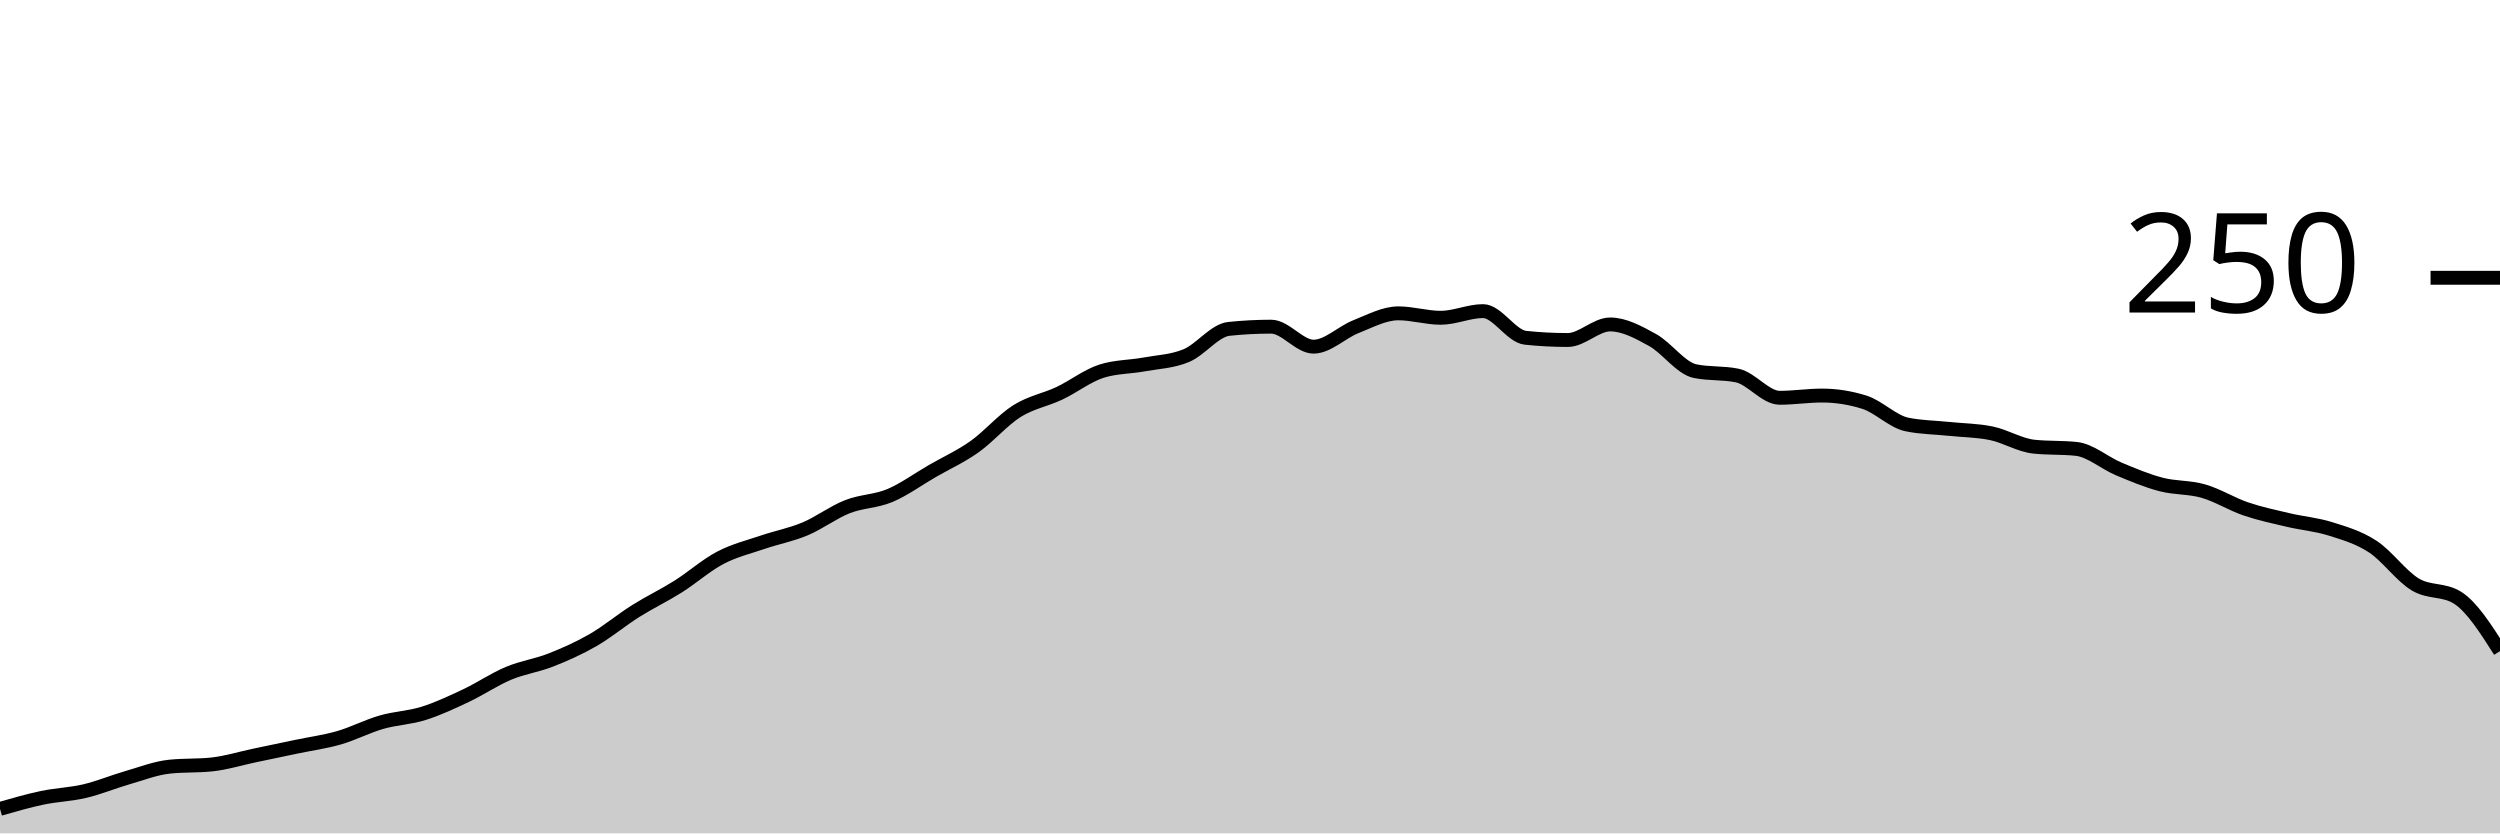
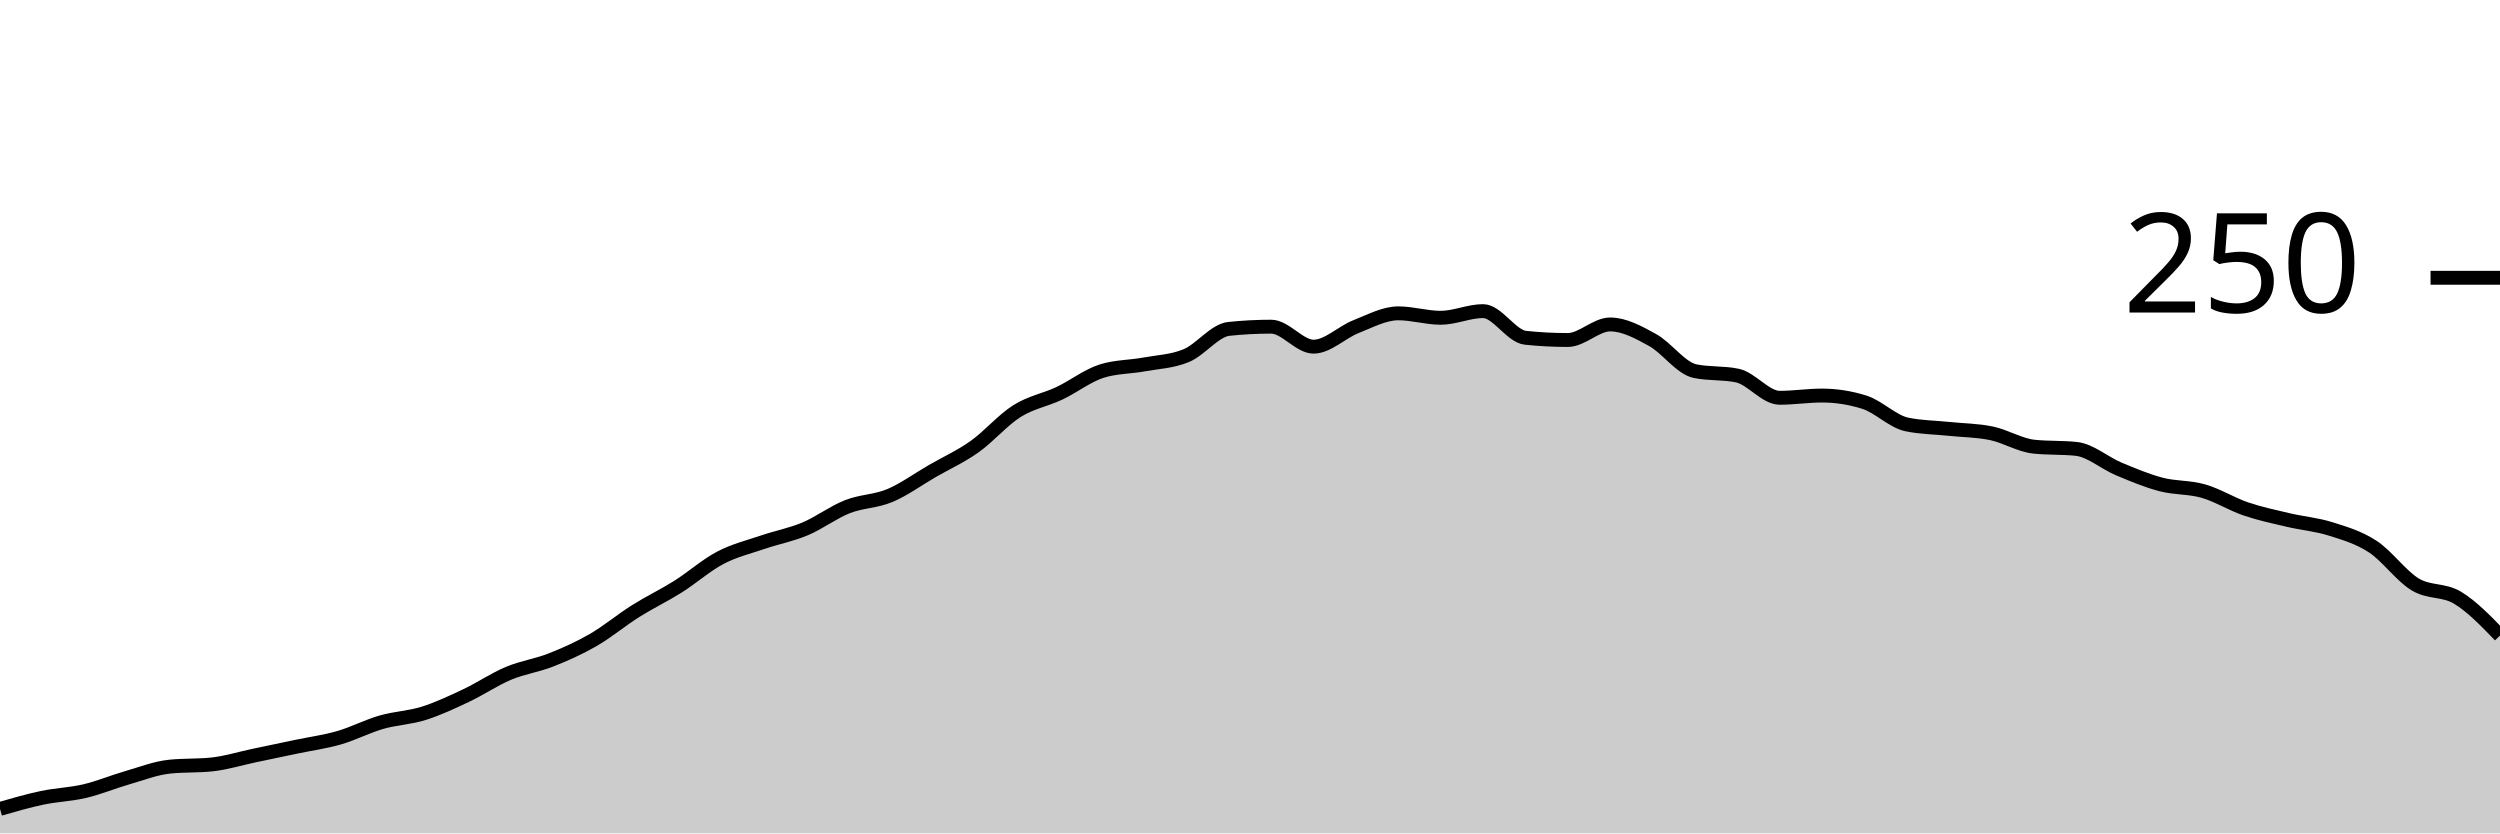
<svg xmlns="http://www.w3.org/2000/svg" viewBox="0 0 180 60">
  <g transform="translate(0,20)">
-     <path class="area" fill="rgba(0, 0, 0, 0.2)" d="M0,38.24C1.017,37.947,2.034,37.653,3.051,37.44C4.068,37.227,5.085,37.2,6.102,36.96C7.119,36.72,8.136,36.293,9.153,36C10.169,35.707,11.186,35.307,12.203,35.2C13.22,35.093,14.237,35.147,15.254,35.04C16.271,34.933,17.288,34.613,18.305,34.4C19.322,34.187,20.339,33.973,21.356,33.76C22.373,33.547,23.39,33.413,24.407,33.12C25.424,32.827,26.441,32.293,27.458,32C28.475,31.707,29.492,31.68,30.508,31.36C31.525,31.04,32.542,30.56,33.559,30.08C34.576,29.6,35.593,28.907,36.61,28.48C37.627,28.053,38.644,27.92,39.661,27.52C40.678,27.12,41.695,26.667,42.712,26.08C43.729,25.493,44.746,24.64,45.763,24C46.78,23.36,47.797,22.88,48.814,22.24C49.831,21.6,50.847,20.693,51.864,20.16C52.881,19.627,53.898,19.387,54.915,19.04C55.932,18.693,56.949,18.507,57.966,18.08C58.983,17.653,60,16.88,61.017,16.48C62.034,16.08,63.051,16.107,64.068,15.68C65.085,15.253,66.102,14.507,67.119,13.92C68.136,13.333,69.153,12.88,70.169,12.16C71.186,11.44,72.203,10.24,73.22,9.6C74.237,8.96,75.254,8.8,76.271,8.32C77.288,7.84,78.305,7.04,79.322,6.72C80.339,6.4,81.356,6.427,82.373,6.24C83.39,6.053,84.407,6.027,85.424,5.6C86.441,5.173,87.458,3.787,88.475,3.68C89.492,3.573,90.508,3.52,91.525,3.52C92.542,3.52,93.559,4.96,94.576,4.96C95.593,4.96,96.61,3.92,97.627,3.52C98.644,3.12,99.661,2.56,100.678,2.56C101.695,2.56,102.712,2.88,103.729,2.88C104.746,2.88,105.763,2.4,106.78,2.4C107.797,2.4,108.814,4.213,109.831,4.32C110.847,4.427,111.864,4.48,112.881,4.48C113.898,4.48,114.915,3.36,115.932,3.36C116.949,3.36,117.966,3.92,118.983,4.48C120,5.04,121.017,6.507,122.034,6.72C123.051,6.933,124.068,6.827,125.085,7.04C126.102,7.253,127.119,8.64,128.136,8.64C129.153,8.64,130.169,8.48,131.186,8.48C132.203,8.48,133.22,8.64,134.237,8.96C135.254,9.28,136.271,10.347,137.288,10.56C138.305,10.773,139.322,10.773,140.339,10.88C141.356,10.987,142.373,10.987,143.39,11.2C144.407,11.413,145.424,12.053,146.441,12.16C147.458,12.267,148.475,12.213,149.492,12.32C150.508,12.427,151.525,13.333,152.542,13.76C153.559,14.187,154.576,14.613,155.593,14.88C156.61,15.147,157.627,15.067,158.644,15.36C159.661,15.653,160.678,16.293,161.695,16.64C162.712,16.987,163.729,17.2,164.746,17.44C165.763,17.68,166.78,17.76,167.797,18.08C168.814,18.4,169.831,18.693,170.847,19.36C171.864,20.027,172.881,21.467,173.898,22.08C174.915,22.693,175.932,22.4,176.949,23.04C177.966,23.68,178.983,25.28,180,26.88L180,40C178.983,40,177.966,40,176.949,40C175.932,40,174.915,40,173.898,40C172.881,40,171.864,40,170.847,40C169.831,40,168.814,40,167.797,40C166.78,40,165.763,40,164.746,40C163.729,40,162.712,40,161.695,40C160.678,40,159.661,40,158.644,40C157.627,40,156.61,40,155.593,40C154.576,40,153.559,40,152.542,40C151.525,40,150.508,40,149.492,40C148.475,40,147.458,40,146.441,40C145.424,40,144.407,40,143.39,40C142.373,40,141.356,40,140.339,40C139.322,40,138.305,40,137.288,40C136.271,40,135.254,40,134.237,40C133.22,40,132.203,40,131.186,40C130.169,40,129.153,40,128.136,40C127.119,40,126.102,40,125.085,40C124.068,40,123.051,40,122.034,40C121.017,40,120,40,118.983,40C117.966,40,116.949,40,115.932,40C114.915,40,113.898,40,112.881,40C111.864,40,110.847,40,109.831,40C108.814,40,107.797,40,106.78,40C105.763,40,104.746,40,103.729,40C102.712,40,101.695,40,100.678,40C99.661,40,98.644,40,97.627,40C96.61,40,95.593,40,94.576,40C93.559,40,92.542,40,91.525,40C90.508,40,89.492,40,88.475,40C87.458,40,86.441,40,85.424,40C84.407,40,83.39,40,82.373,40C81.356,40,80.339,40,79.322,40C78.305,40,77.288,40,76.271,40C75.254,40,74.237,40,73.22,40C72.203,40,71.186,40,70.169,40C69.153,40,68.136,40,67.119,40C66.102,40,65.085,40,64.068,40C63.051,40,62.034,40,61.017,40C60,40,58.983,40,57.966,40C56.949,40,55.932,40,54.915,40C53.898,40,52.881,40,51.864,40C50.847,40,49.831,40,48.814,40C47.797,40,46.78,40,45.763,40C44.746,40,43.729,40,42.712,40C41.695,40,40.678,40,39.661,40C38.644,40,37.627,40,36.61,40C35.593,40,34.576,40,33.559,40C32.542,40,31.525,40,30.508,40C29.492,40,28.475,40,27.458,40C26.441,40,25.424,40,24.407,40C23.39,40,22.373,40,21.356,40C20.339,40,19.322,40,18.305,40C17.288,40,16.271,40,15.254,40C14.237,40,13.22,40,12.203,40C11.186,40,10.169,40,9.153,40C8.136,40,7.119,40,6.102,40C5.085,40,4.068,40,3.051,40C2.034,40,1.017,40,0,40Z" />
-     <path class="line" stroke="black" fill="none" d="M0,38.24C1.017,37.947,2.034,37.653,3.051,37.44C4.068,37.227,5.085,37.2,6.102,36.96C7.119,36.72,8.136,36.293,9.153,36C10.169,35.707,11.186,35.307,12.203,35.2C13.22,35.093,14.237,35.147,15.254,35.04C16.271,34.933,17.288,34.613,18.305,34.4C19.322,34.187,20.339,33.973,21.356,33.76C22.373,33.547,23.39,33.413,24.407,33.12C25.424,32.827,26.441,32.293,27.458,32C28.475,31.707,29.492,31.68,30.508,31.36C31.525,31.04,32.542,30.56,33.559,30.08C34.576,29.6,35.593,28.907,36.61,28.48C37.627,28.053,38.644,27.92,39.661,27.52C40.678,27.12,41.695,26.667,42.712,26.08C43.729,25.493,44.746,24.64,45.763,24C46.78,23.36,47.797,22.88,48.814,22.24C49.831,21.6,50.847,20.693,51.864,20.16C52.881,19.627,53.898,19.387,54.915,19.04C55.932,18.693,56.949,18.507,57.966,18.08C58.983,17.653,60,16.88,61.017,16.48C62.034,16.08,63.051,16.107,64.068,15.68C65.085,15.253,66.102,14.507,67.119,13.92C68.136,13.333,69.153,12.88,70.169,12.16C71.186,11.44,72.203,10.24,73.22,9.6C74.237,8.96,75.254,8.8,76.271,8.32C77.288,7.84,78.305,7.04,79.322,6.72C80.339,6.4,81.356,6.427,82.373,6.24C83.39,6.053,84.407,6.027,85.424,5.6C86.441,5.173,87.458,3.787,88.475,3.68C89.492,3.573,90.508,3.52,91.525,3.52C92.542,3.52,93.559,4.96,94.576,4.96C95.593,4.96,96.61,3.92,97.627,3.52C98.644,3.12,99.661,2.56,100.678,2.56C101.695,2.56,102.712,2.88,103.729,2.88C104.746,2.88,105.763,2.4,106.78,2.4C107.797,2.4,108.814,4.213,109.831,4.32C110.847,4.427,111.864,4.48,112.881,4.48C113.898,4.48,114.915,3.36,115.932,3.36C116.949,3.36,117.966,3.92,118.983,4.48C120,5.04,121.017,6.507,122.034,6.72C123.051,6.933,124.068,6.827,125.085,7.04C126.102,7.253,127.119,8.64,128.136,8.64C129.153,8.64,130.169,8.48,131.186,8.48C132.203,8.48,133.22,8.64,134.237,8.96C135.254,9.28,136.271,10.347,137.288,10.56C138.305,10.773,139.322,10.773,140.339,10.88C141.356,10.987,142.373,10.987,143.39,11.2C144.407,11.413,145.424,12.053,146.441,12.16C147.458,12.267,148.475,12.213,149.492,12.32C150.508,12.427,151.525,13.333,152.542,13.76C153.559,14.187,154.576,14.613,155.593,14.88C156.61,15.147,157.627,15.067,158.644,15.36C159.661,15.653,160.678,16.293,161.695,16.64C162.712,16.987,163.729,17.2,164.746,17.44C165.763,17.68,166.78,17.76,167.797,18.08C168.814,18.4,169.831,18.693,170.847,19.36C171.864,20.027,172.881,21.467,173.898,22.08C174.915,22.693,175.932,22.4,176.949,23.04C177.966,23.68,178.983,25.28,180,26.88" />
+     <path class="area" fill="rgba(0, 0, 0, 0.2)" d="M0,38.24C1.017,37.947,2.034,37.653,3.051,37.44C4.068,37.227,5.085,37.2,6.102,36.96C7.119,36.72,8.136,36.293,9.153,36C10.169,35.707,11.186,35.307,12.203,35.2C13.22,35.093,14.237,35.147,15.254,35.04C16.271,34.933,17.288,34.613,18.305,34.4C19.322,34.187,20.339,33.973,21.356,33.76C22.373,33.547,23.39,33.413,24.407,33.12C25.424,32.827,26.441,32.293,27.458,32C28.475,31.707,29.492,31.68,30.508,31.36C31.525,31.04,32.542,30.56,33.559,30.08C34.576,29.6,35.593,28.907,36.61,28.48C37.627,28.053,38.644,27.92,39.661,27.52C40.678,27.12,41.695,26.667,42.712,26.08C43.729,25.493,44.746,24.64,45.763,24C46.78,23.36,47.797,22.88,48.814,22.24C49.831,21.6,50.847,20.693,51.864,20.16C52.881,19.627,53.898,19.387,54.915,19.04C55.932,18.693,56.949,18.507,57.966,18.08C58.983,17.653,60,16.88,61.017,16.48C62.034,16.08,63.051,16.107,64.068,15.68C65.085,15.253,66.102,14.507,67.119,13.92C68.136,13.333,69.153,12.88,70.169,12.16C71.186,11.44,72.203,10.24,73.22,9.6C74.237,8.96,75.254,8.8,76.271,8.32C77.288,7.84,78.305,7.04,79.322,6.72C80.339,6.4,81.356,6.427,82.373,6.24C83.39,6.053,84.407,6.027,85.424,5.6C86.441,5.173,87.458,3.787,88.475,3.68C89.492,3.573,90.508,3.52,91.525,3.52C92.542,3.52,93.559,4.96,94.576,4.96C95.593,4.96,96.61,3.92,97.627,3.52C98.644,3.12,99.661,2.56,100.678,2.56C101.695,2.56,102.712,2.88,103.729,2.88C104.746,2.88,105.763,2.4,106.78,2.4C107.797,2.4,108.814,4.213,109.831,4.32C110.847,4.427,111.864,4.48,112.881,4.48C113.898,4.48,114.915,3.36,115.932,3.36C116.949,3.36,117.966,3.92,118.983,4.48C120,5.04,121.017,6.507,122.034,6.72C123.051,6.933,124.068,6.827,125.085,7.04C126.102,7.253,127.119,8.64,128.136,8.64C129.153,8.64,130.169,8.48,131.186,8.48C132.203,8.48,133.22,8.64,134.237,8.96C135.254,9.28,136.271,10.347,137.288,10.56C138.305,10.773,139.322,10.773,140.339,10.88C141.356,10.987,142.373,10.987,143.39,11.2C144.407,11.413,145.424,12.053,146.441,12.16C147.458,12.267,148.475,12.213,149.492,12.32C150.508,12.427,151.525,13.333,152.542,13.76C153.559,14.187,154.576,14.613,155.593,14.88C156.61,15.147,157.627,15.067,158.644,15.36C159.661,15.653,160.678,16.293,161.695,16.64C162.712,16.987,163.729,17.2,164.746,17.44C165.763,17.68,166.78,17.76,167.797,18.08C168.814,18.4,169.831,18.693,170.847,19.36C171.864,20.027,172.881,21.467,173.898,22.08C174.915,22.693,175.932,22.427,176.949,23.04C177.966,23.653,178.983,24.707,180,25.76L180,40C178.983,40,177.966,40,176.949,40C175.932,40,174.915,40,173.898,40C172.881,40,171.864,40,170.847,40C169.831,40,168.814,40,167.797,40C166.78,40,165.763,40,164.746,40C163.729,40,162.712,40,161.695,40C160.678,40,159.661,40,158.644,40C157.627,40,156.61,40,155.593,40C154.576,40,153.559,40,152.542,40C151.525,40,150.508,40,149.492,40C148.475,40,147.458,40,146.441,40C145.424,40,144.407,40,143.39,40C142.373,40,141.356,40,140.339,40C139.322,40,138.305,40,137.288,40C136.271,40,135.254,40,134.237,40C133.22,40,132.203,40,131.186,40C130.169,40,129.153,40,128.136,40C127.119,40,126.102,40,125.085,40C124.068,40,123.051,40,122.034,40C121.017,40,120,40,118.983,40C117.966,40,116.949,40,115.932,40C114.915,40,113.898,40,112.881,40C111.864,40,110.847,40,109.831,40C108.814,40,107.797,40,106.78,40C105.763,40,104.746,40,103.729,40C102.712,40,101.695,40,100.678,40C99.661,40,98.644,40,97.627,40C96.61,40,95.593,40,94.576,40C93.559,40,92.542,40,91.525,40C90.508,40,89.492,40,88.475,40C87.458,40,86.441,40,85.424,40C84.407,40,83.39,40,82.373,40C81.356,40,80.339,40,79.322,40C78.305,40,77.288,40,76.271,40C75.254,40,74.237,40,73.22,40C72.203,40,71.186,40,70.169,40C69.153,40,68.136,40,67.119,40C66.102,40,65.085,40,64.068,40C63.051,40,62.034,40,61.017,40C60,40,58.983,40,57.966,40C56.949,40,55.932,40,54.915,40C53.898,40,52.881,40,51.864,40C50.847,40,49.831,40,48.814,40C47.797,40,46.78,40,45.763,40C44.746,40,43.729,40,42.712,40C41.695,40,40.678,40,39.661,40C38.644,40,37.627,40,36.61,40C35.593,40,34.576,40,33.559,40C32.542,40,31.525,40,30.508,40C29.492,40,28.475,40,27.458,40C26.441,40,25.424,40,24.407,40C23.39,40,22.373,40,21.356,40C20.339,40,19.322,40,18.305,40C17.288,40,16.271,40,15.254,40C14.237,40,13.22,40,12.203,40C11.186,40,10.169,40,9.153,40C8.136,40,7.119,40,6.102,40C5.085,40,4.068,40,3.051,40C2.034,40,1.017,40,0,40Z" />
+     <path class="line" stroke="black" fill="none" d="M0,38.24C1.017,37.947,2.034,37.653,3.051,37.44C4.068,37.227,5.085,37.2,6.102,36.96C7.119,36.72,8.136,36.293,9.153,36C10.169,35.707,11.186,35.307,12.203,35.2C13.22,35.093,14.237,35.147,15.254,35.04C16.271,34.933,17.288,34.613,18.305,34.4C19.322,34.187,20.339,33.973,21.356,33.76C22.373,33.547,23.39,33.413,24.407,33.12C25.424,32.827,26.441,32.293,27.458,32C28.475,31.707,29.492,31.68,30.508,31.36C31.525,31.04,32.542,30.56,33.559,30.08C34.576,29.6,35.593,28.907,36.61,28.48C37.627,28.053,38.644,27.92,39.661,27.52C40.678,27.12,41.695,26.667,42.712,26.08C43.729,25.493,44.746,24.64,45.763,24C46.78,23.36,47.797,22.88,48.814,22.24C49.831,21.6,50.847,20.693,51.864,20.16C52.881,19.627,53.898,19.387,54.915,19.04C55.932,18.693,56.949,18.507,57.966,18.08C58.983,17.653,60,16.88,61.017,16.48C62.034,16.08,63.051,16.107,64.068,15.68C65.085,15.253,66.102,14.507,67.119,13.92C68.136,13.333,69.153,12.88,70.169,12.16C71.186,11.44,72.203,10.24,73.22,9.6C74.237,8.96,75.254,8.8,76.271,8.32C77.288,7.84,78.305,7.04,79.322,6.72C80.339,6.4,81.356,6.427,82.373,6.24C83.39,6.053,84.407,6.027,85.424,5.6C86.441,5.173,87.458,3.787,88.475,3.68C89.492,3.573,90.508,3.52,91.525,3.52C92.542,3.52,93.559,4.96,94.576,4.96C95.593,4.96,96.61,3.92,97.627,3.52C98.644,3.12,99.661,2.56,100.678,2.56C101.695,2.56,102.712,2.88,103.729,2.88C104.746,2.88,105.763,2.4,106.78,2.4C107.797,2.4,108.814,4.213,109.831,4.32C110.847,4.427,111.864,4.48,112.881,4.48C113.898,4.48,114.915,3.36,115.932,3.36C116.949,3.36,117.966,3.92,118.983,4.48C120,5.04,121.017,6.507,122.034,6.72C123.051,6.933,124.068,6.827,125.085,7.04C126.102,7.253,127.119,8.64,128.136,8.64C129.153,8.64,130.169,8.48,131.186,8.48C132.203,8.48,133.22,8.64,134.237,8.96C135.254,9.28,136.271,10.347,137.288,10.56C138.305,10.773,139.322,10.773,140.339,10.88C141.356,10.987,142.373,10.987,143.39,11.2C144.407,11.413,145.424,12.053,146.441,12.16C147.458,12.267,148.475,12.213,149.492,12.32C150.508,12.427,151.525,13.333,152.542,13.76C153.559,14.187,154.576,14.613,155.593,14.88C156.61,15.147,157.627,15.067,158.644,15.36C159.661,15.653,160.678,16.293,161.695,16.64C162.712,16.987,163.729,17.2,164.746,17.44C165.763,17.68,166.78,17.76,167.797,18.08C168.814,18.4,169.831,18.693,170.847,19.36C171.864,20.027,172.881,21.467,173.898,22.08C174.915,22.693,175.932,22.427,176.949,23.04C177.966,23.653,178.983,24.707,180,25.76" />
    <path class="axis-ceiling" stroke-width="1" stroke="black" fill="none" d="M175,0L180,0" />
    <text class="axis-ceiling-label" font-family="sans-serif" text-anchor="end" font-size="10px" x="170" y="2.5">250</text>
  </g>
</svg>
